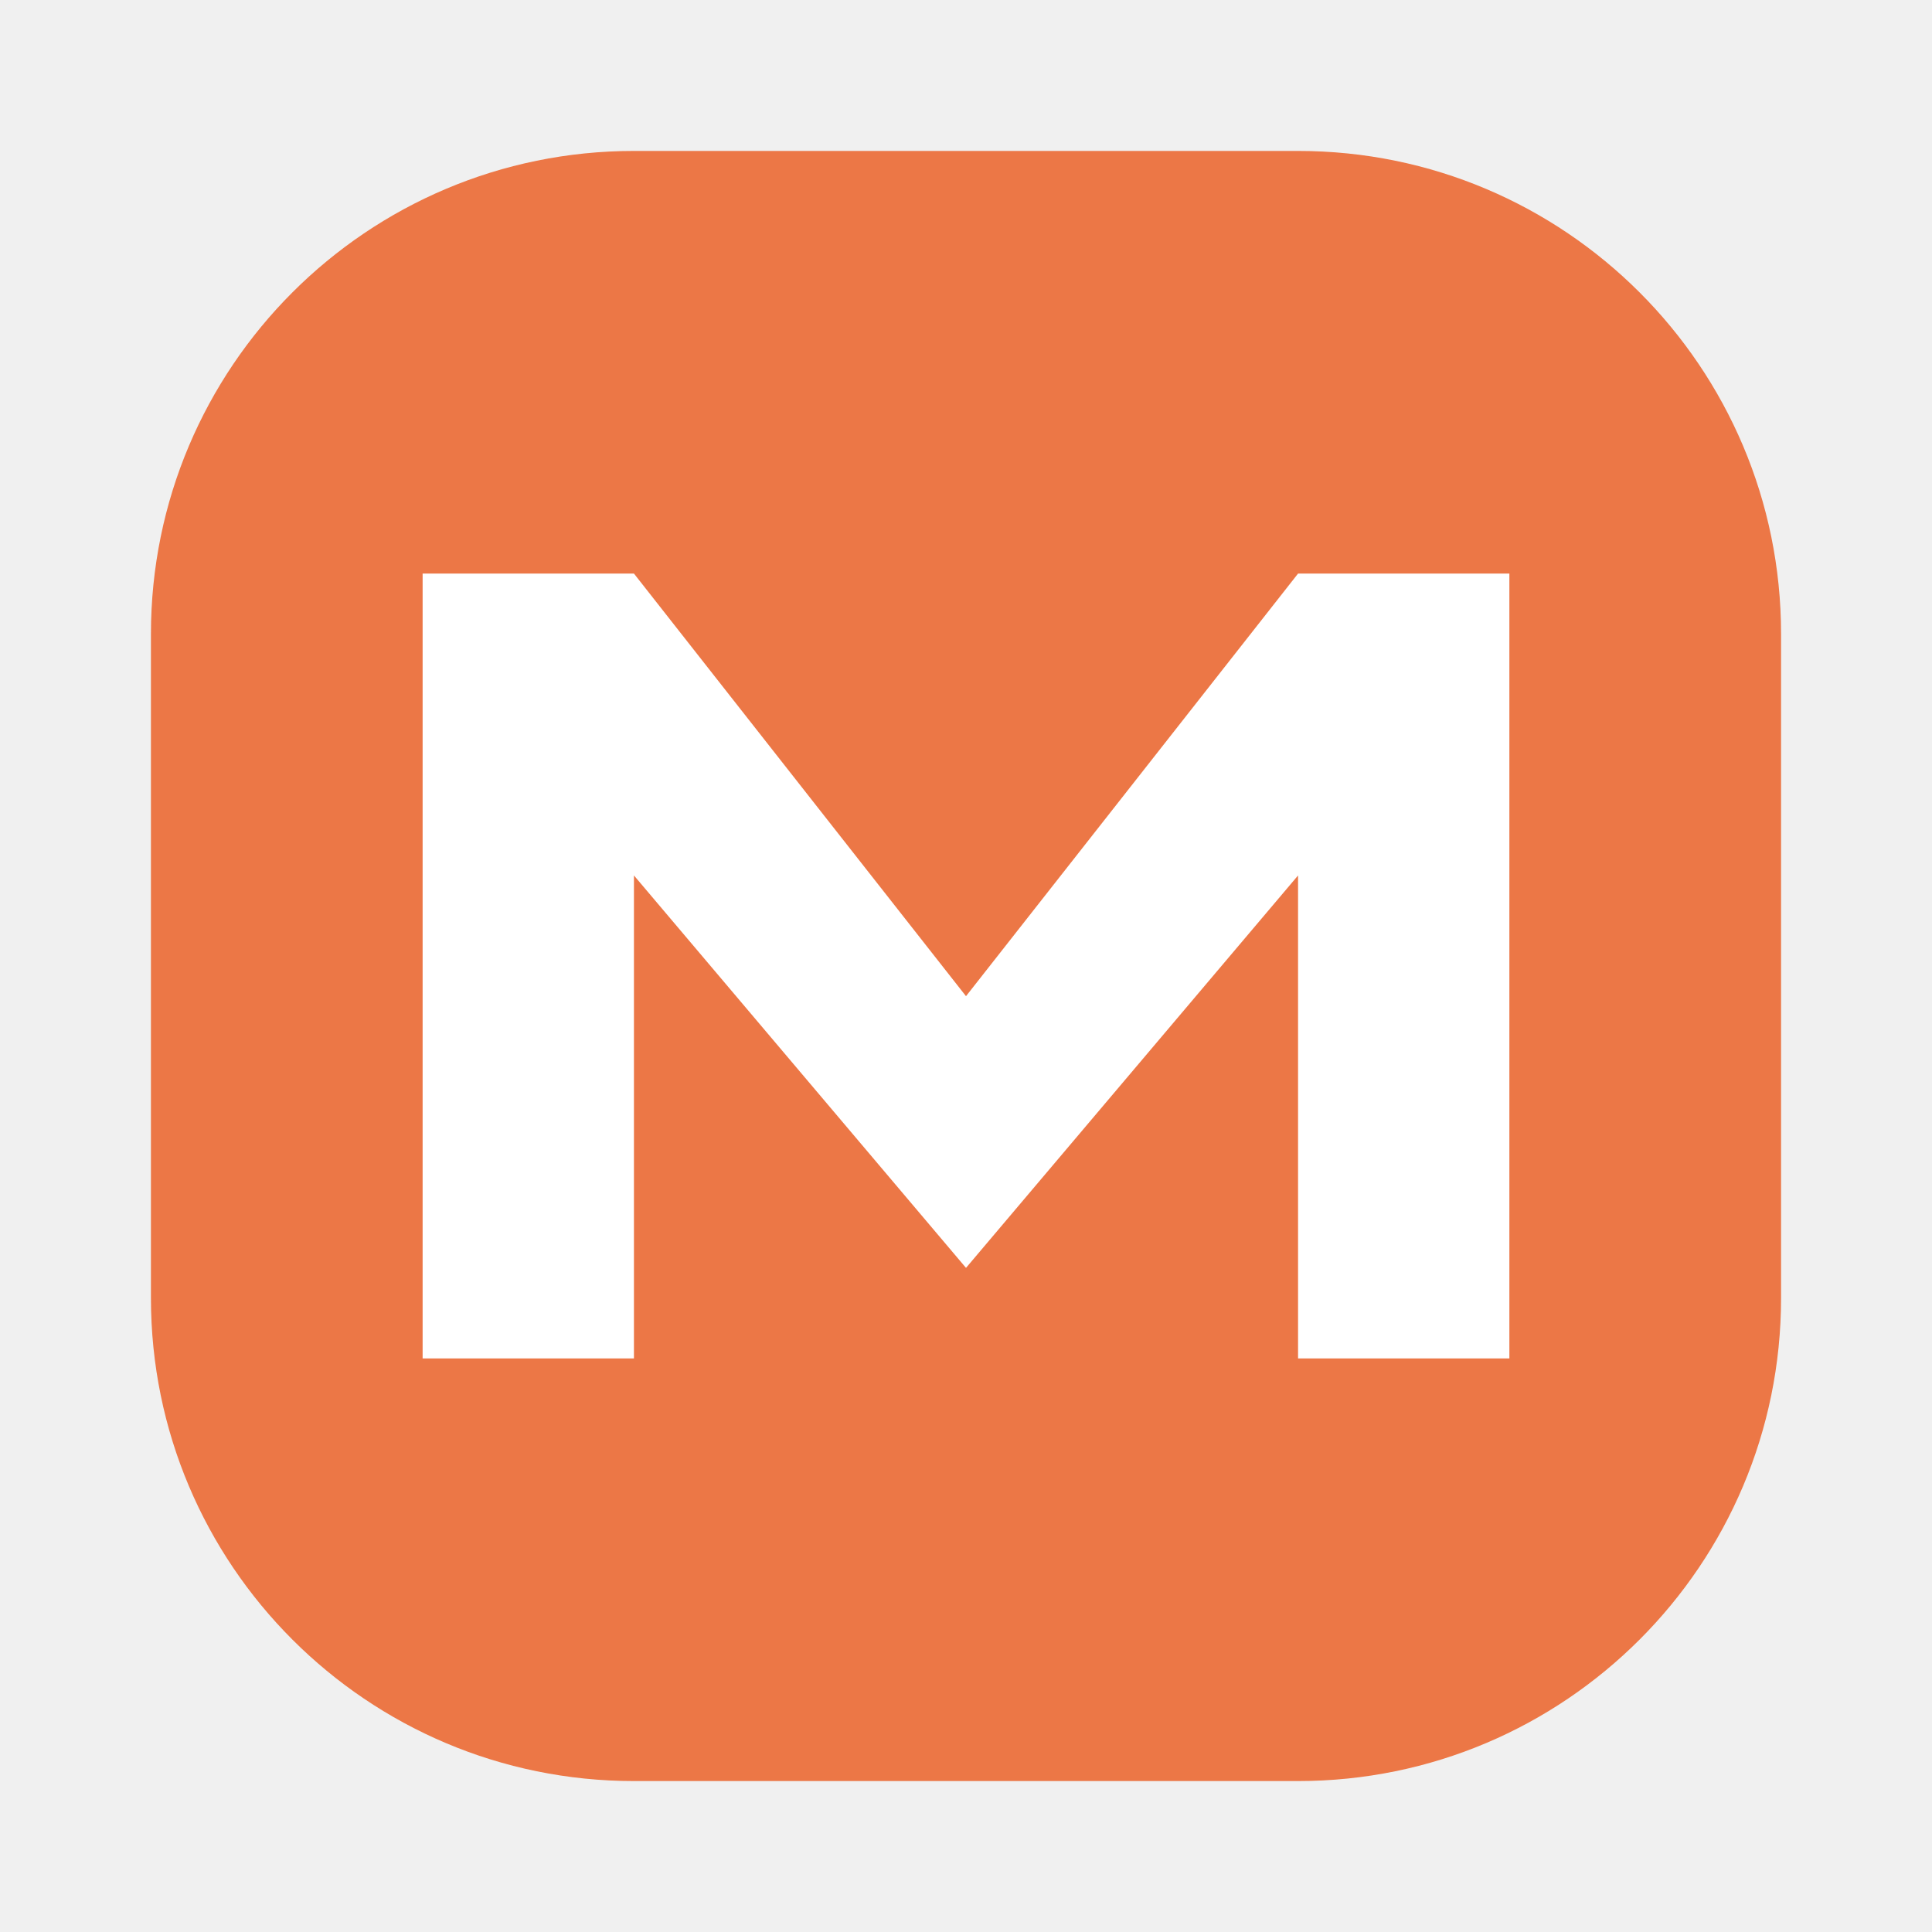
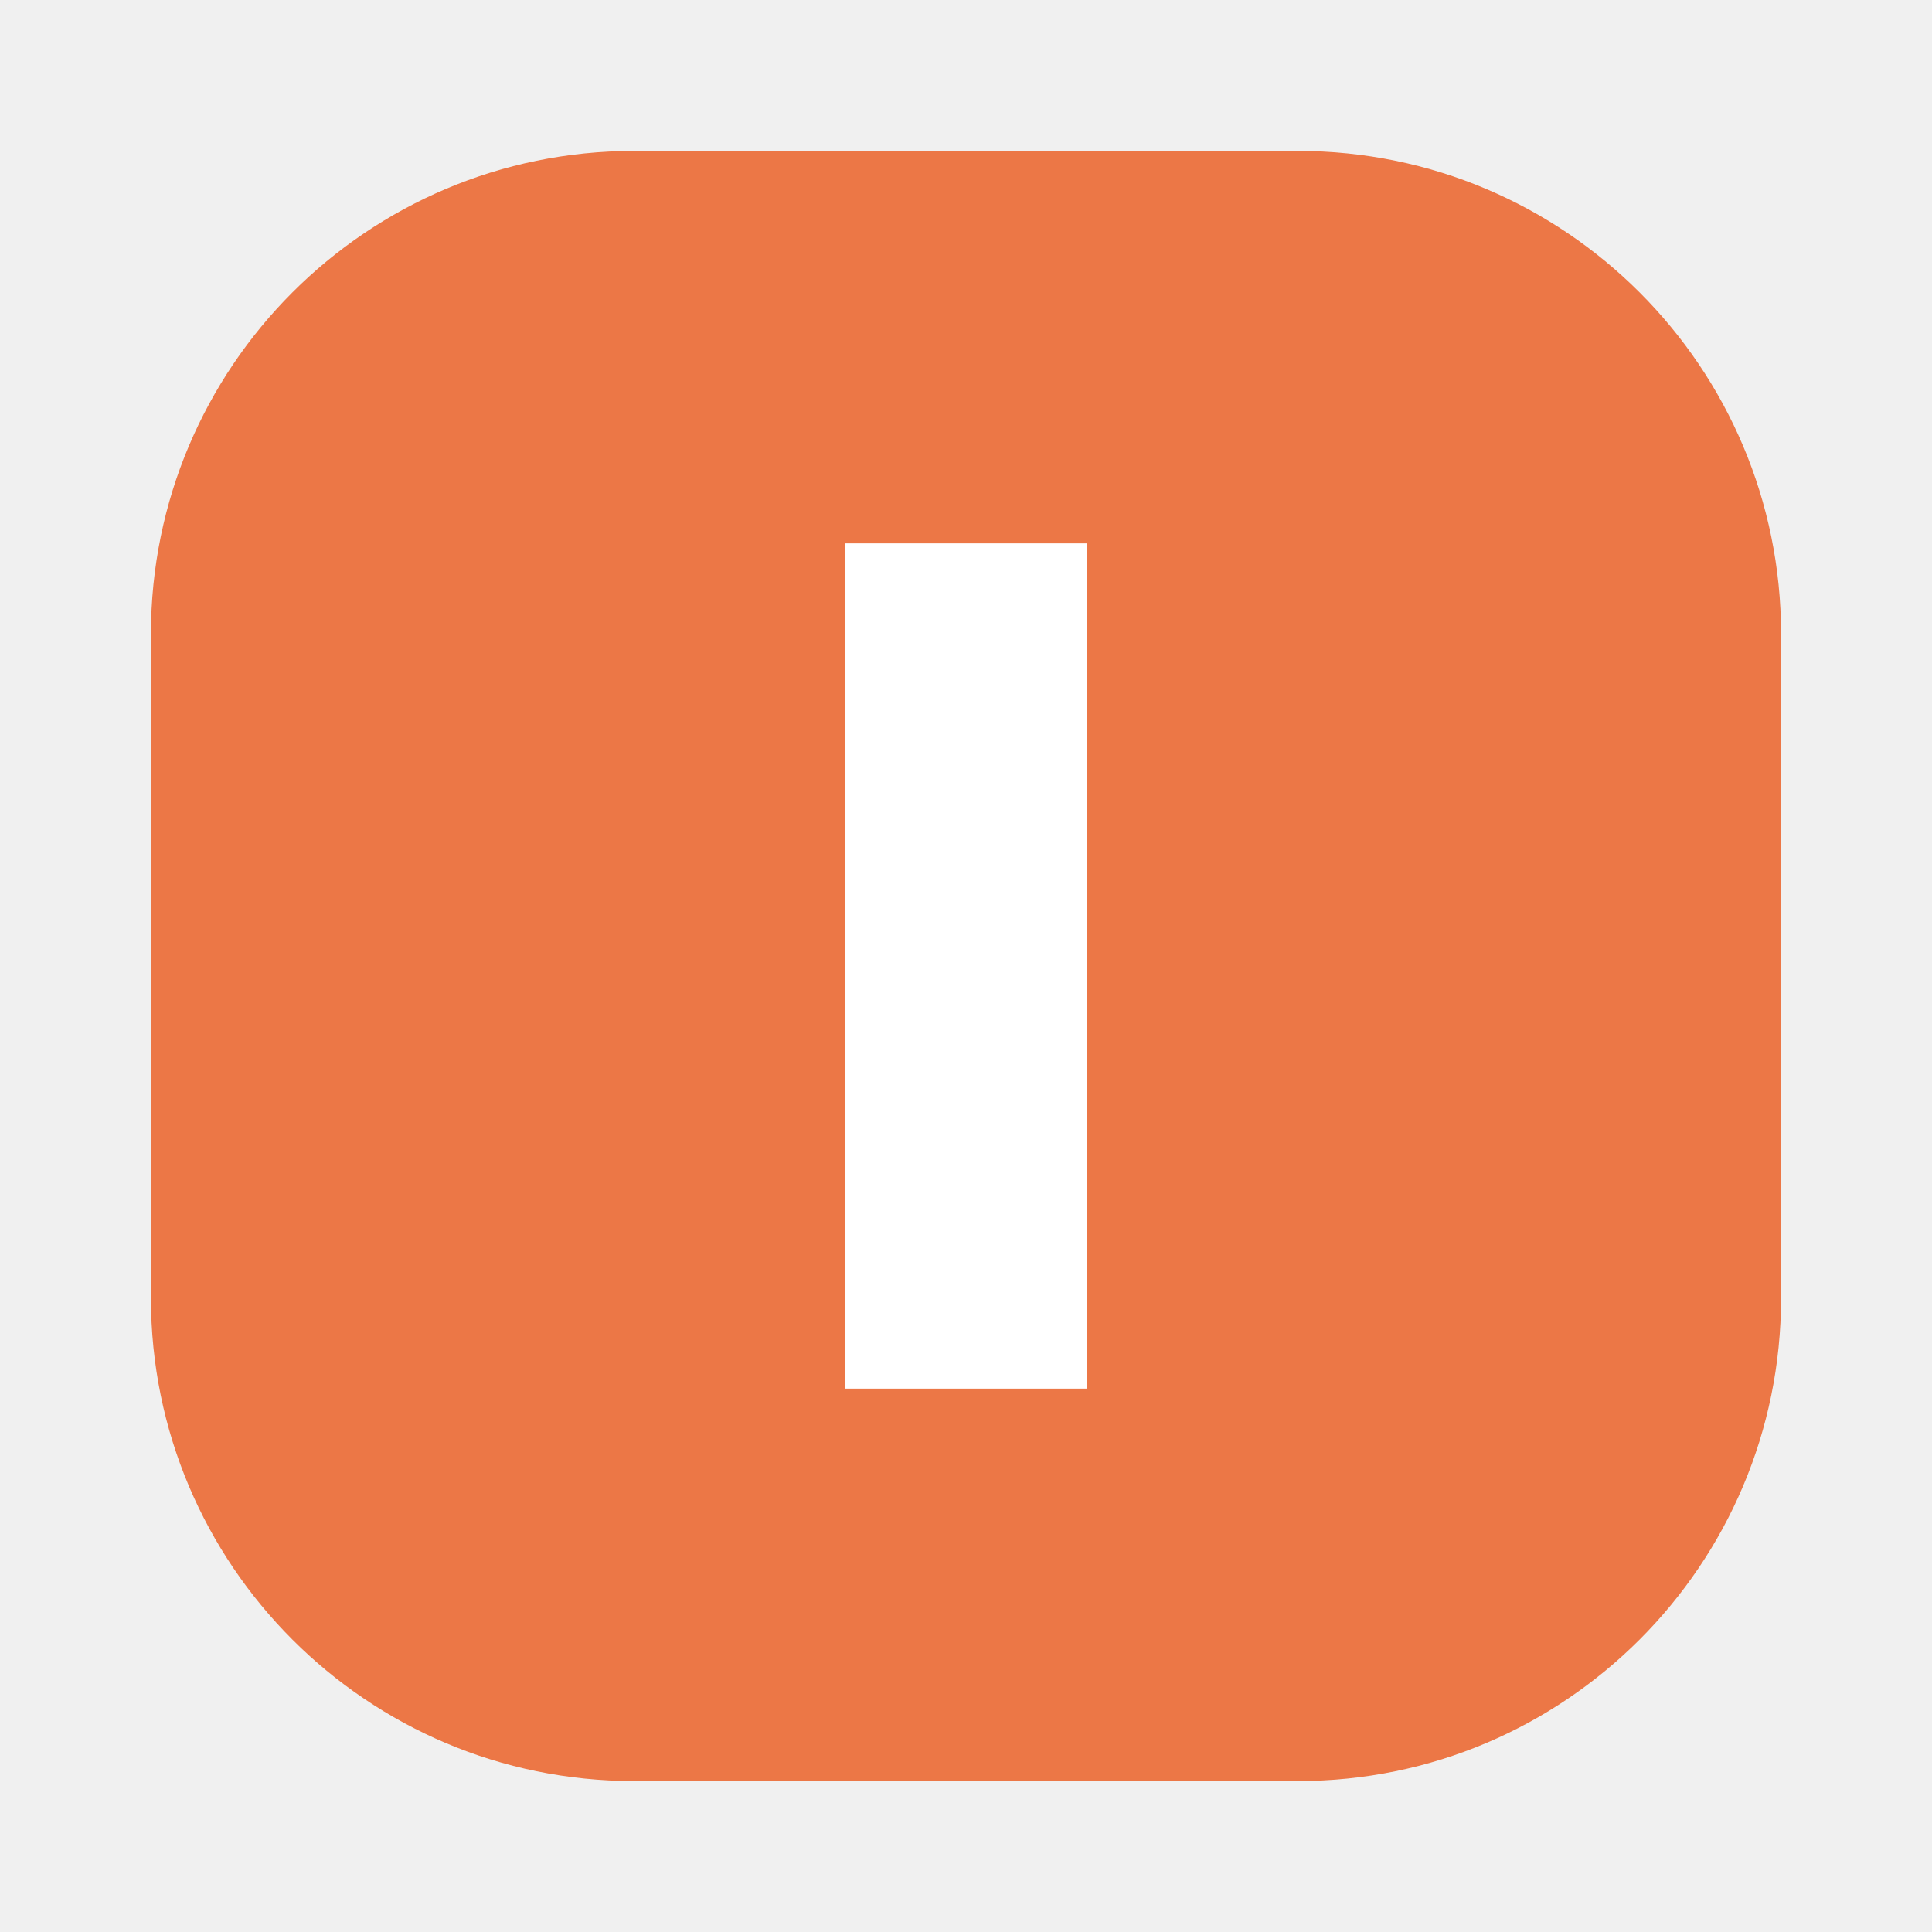
<svg xmlns="http://www.w3.org/2000/svg" viewBox="0 0 64 64">
  <rect x="5" y="5" width="54" height="54" rx="16" fill="#ec7746" />
-   <path d="M14 45V19h7l11 14 11-14h7v26h-7V29L32 42 21 29v16z" fill="#fff" />
+   <path d="M28 18h8v28h-8z" fill="#fff" />
</svg>
